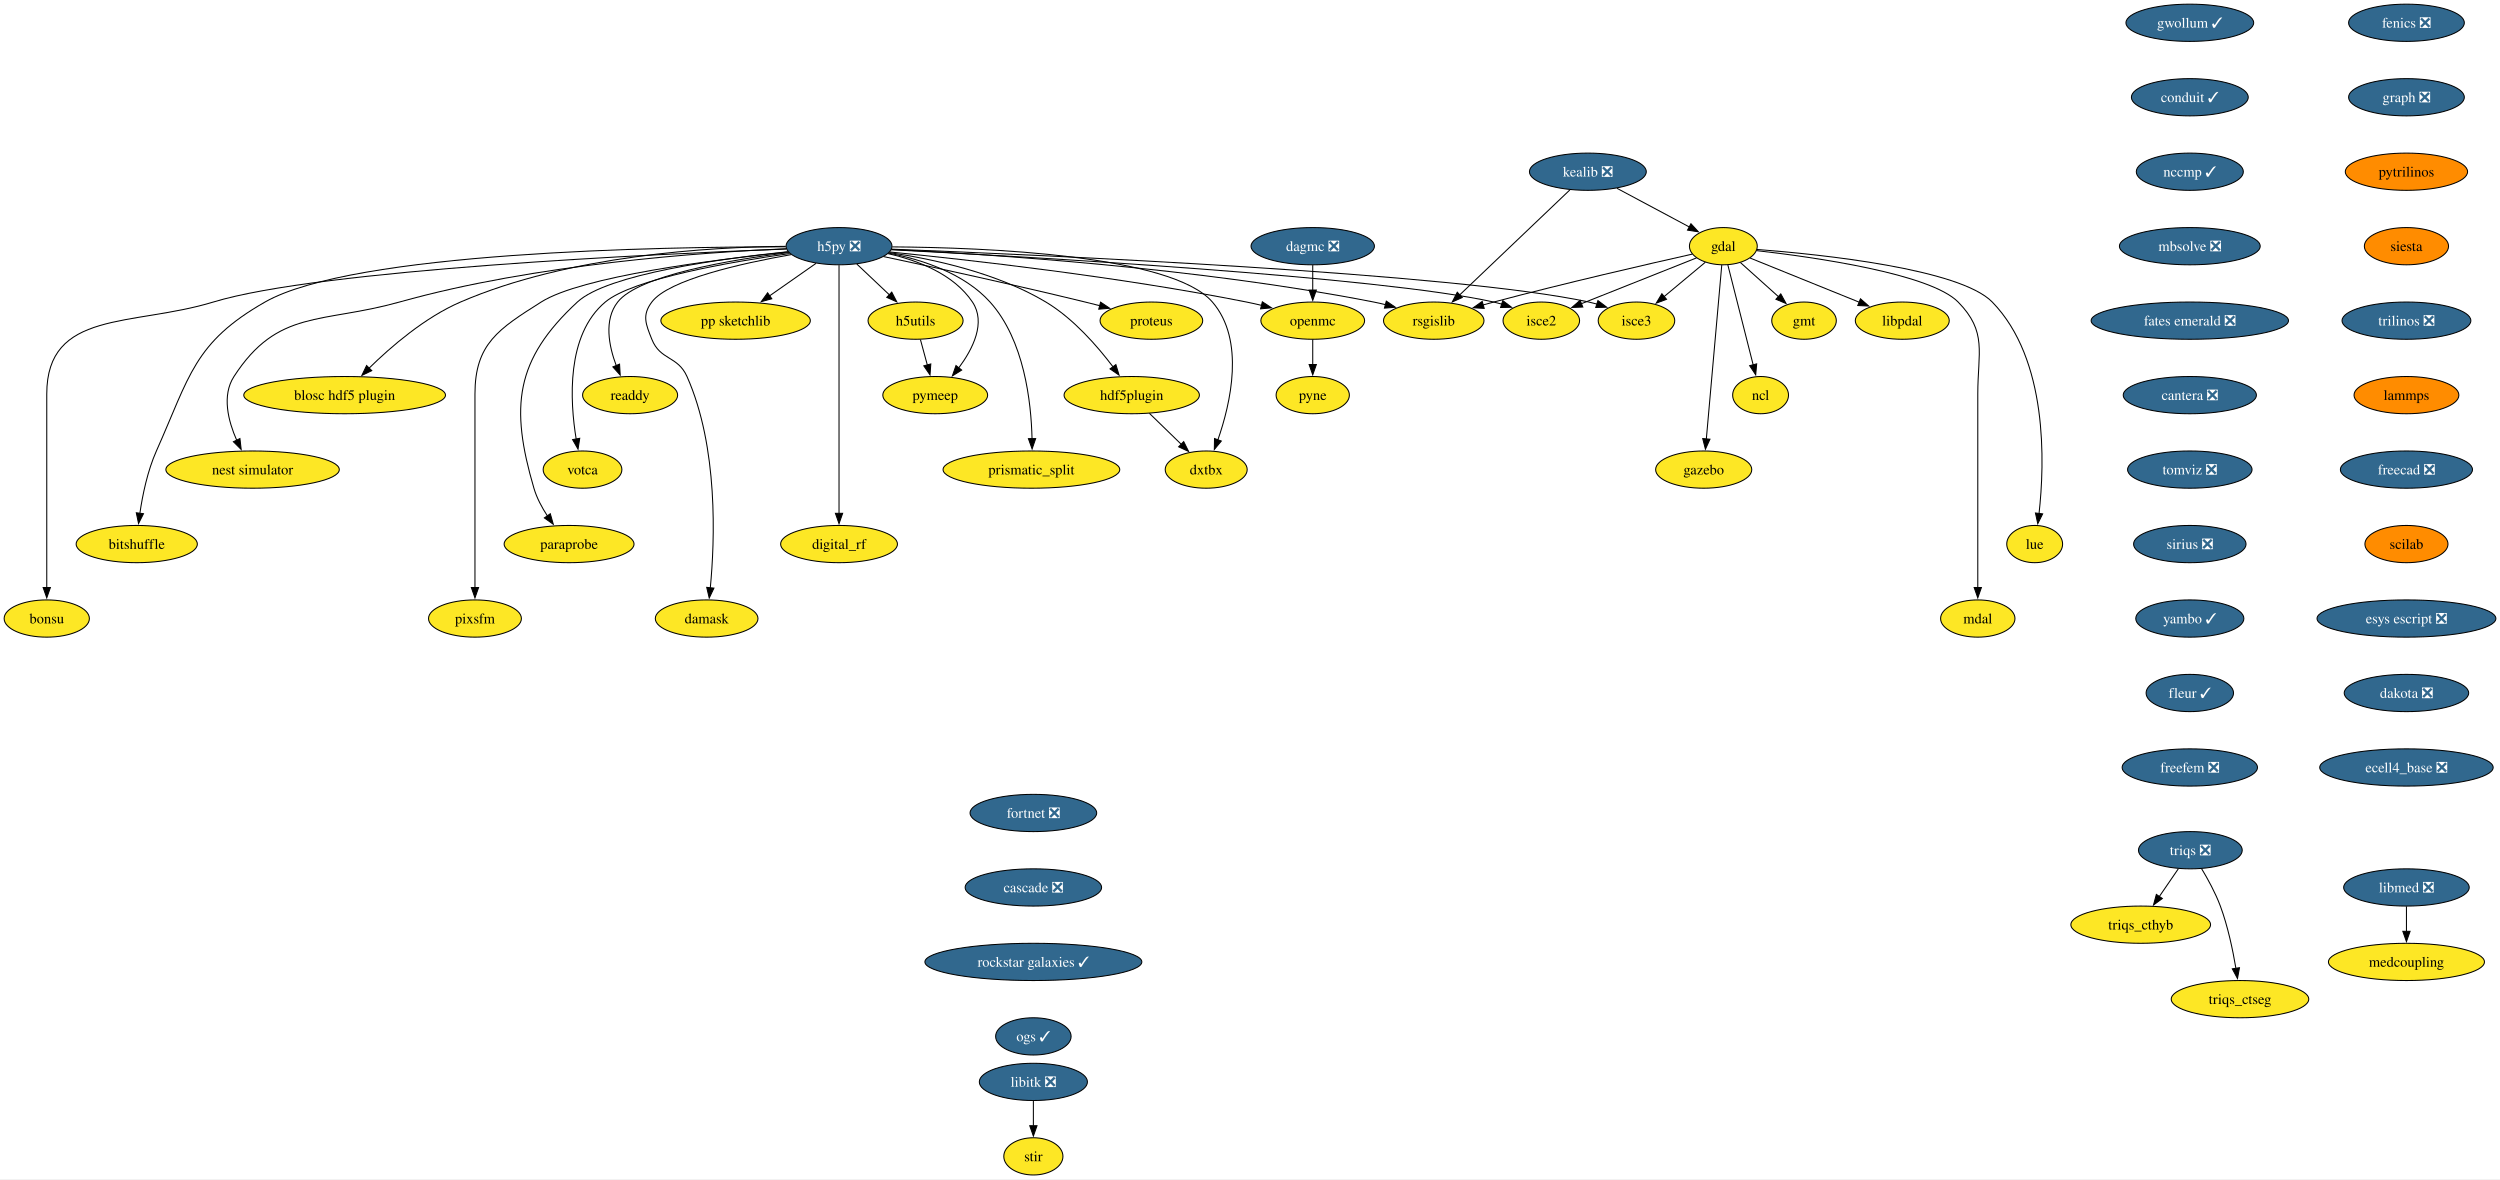
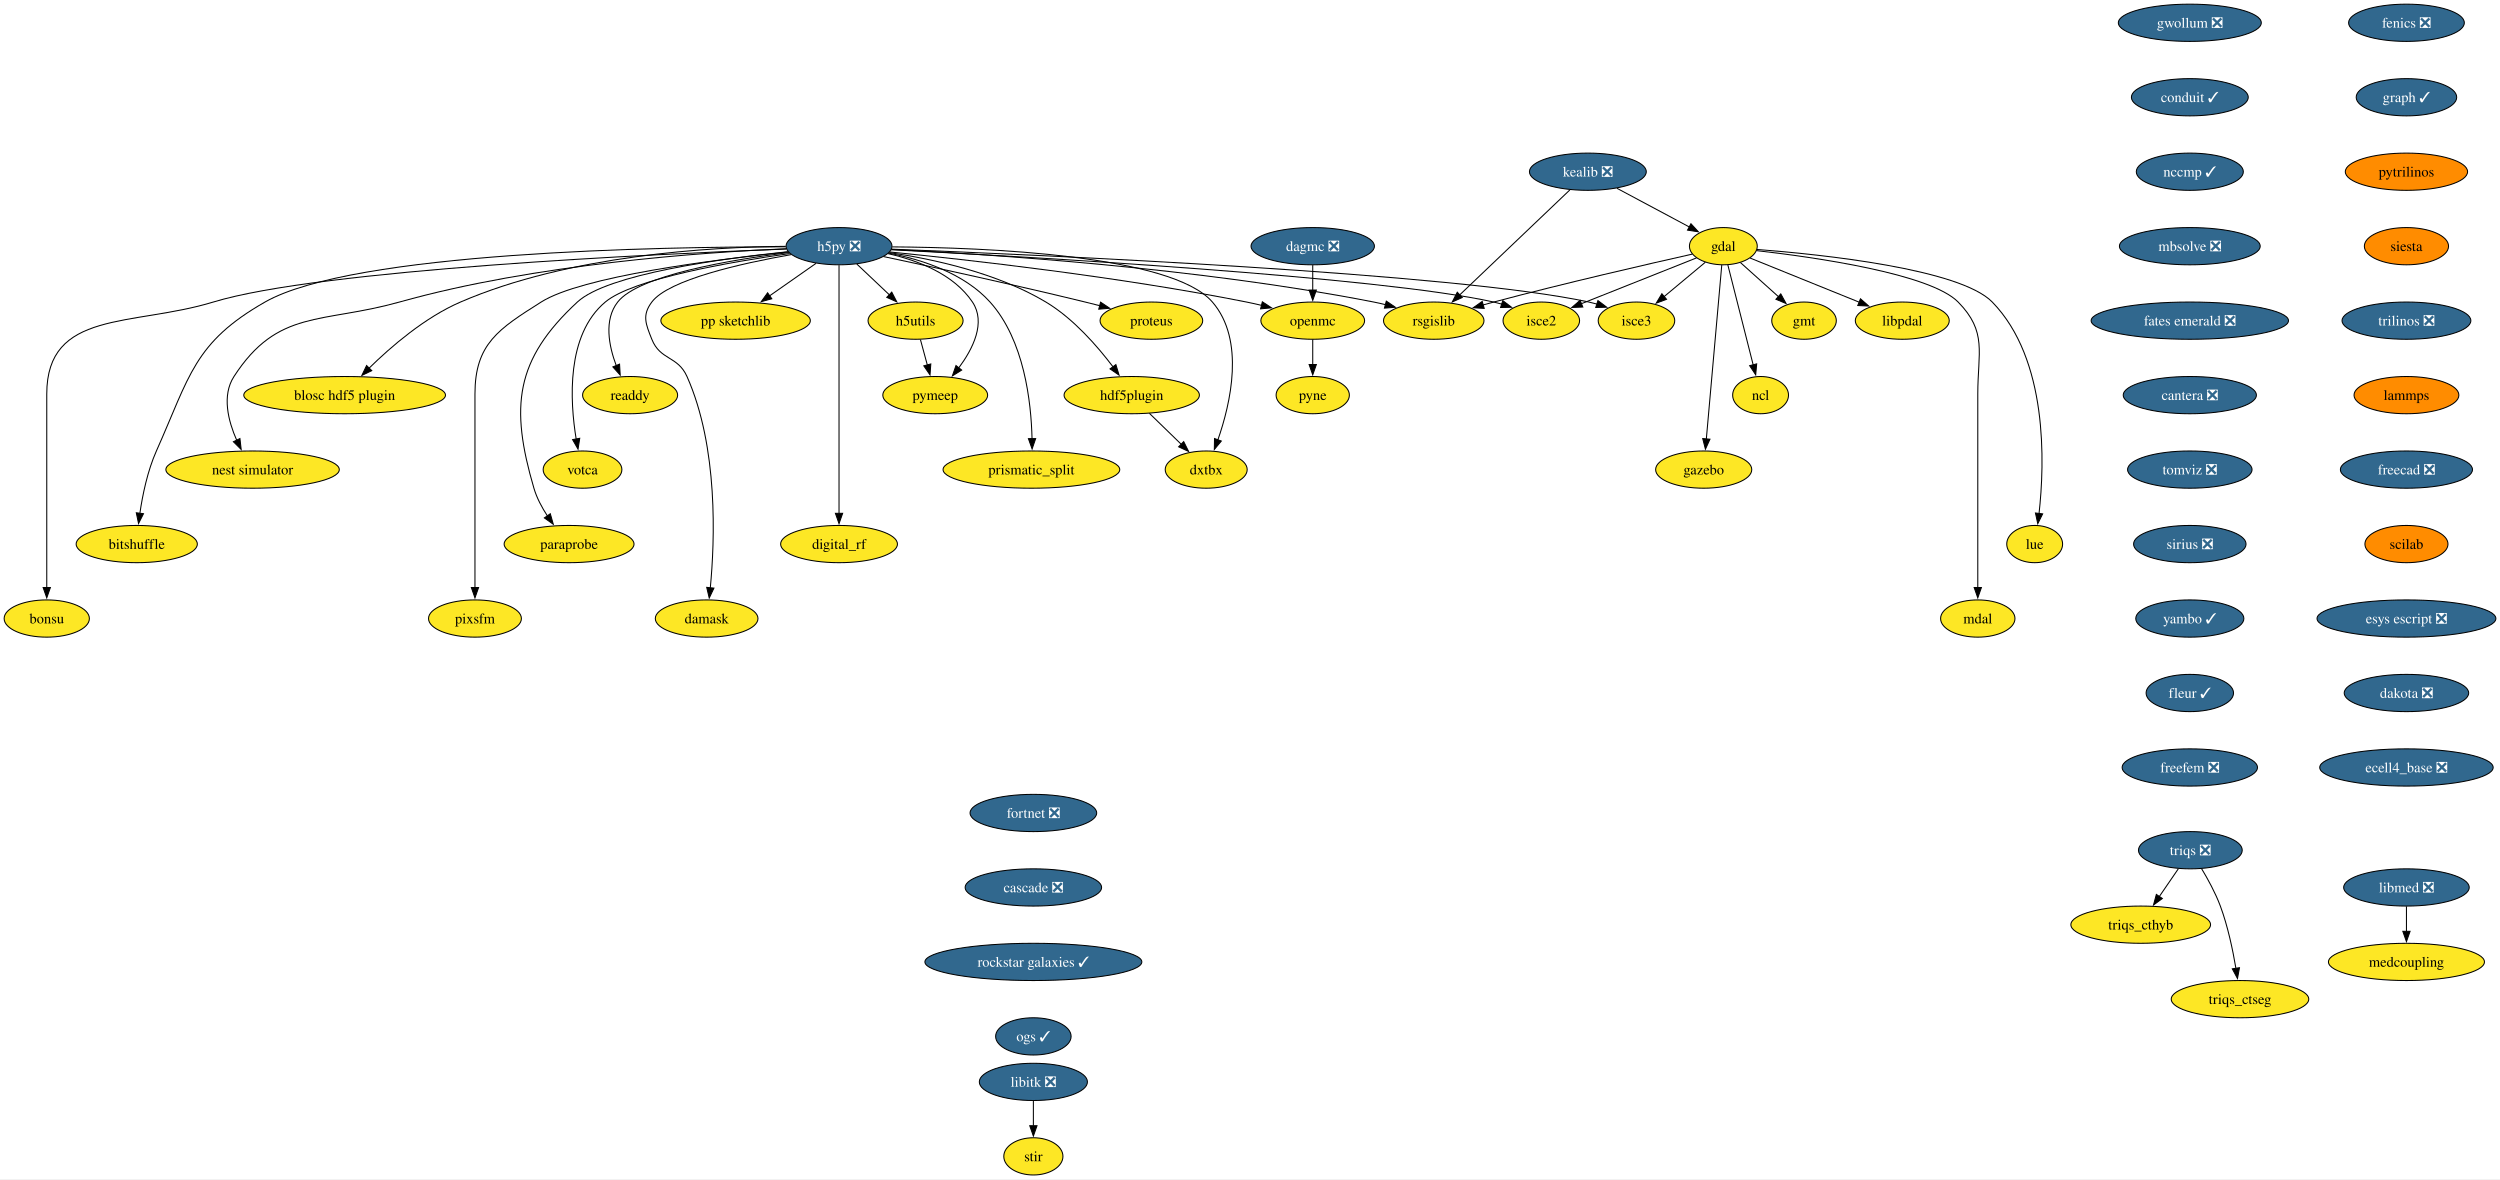
<svg xmlns="http://www.w3.org/2000/svg" xmlns:xlink="http://www.w3.org/1999/xlink" width="2417pt" height="1140pt" viewBox="0.00 0.00 2417.11 1140.00">
  <g id="graph0" class="graph" transform="scale(1 1) rotate(0) translate(4 1136)">
    <polygon fill="white" stroke="none" points="-4,4 -4,-1136 2413.11,-1136 2413.11,4 -4,4" />
    <g id="node1" class="node">
      <g id="a_node1">
        <a xlink:href="https://github.com/conda-forge/fenics-feedstock/pull/233" xlink:title="fenics ❎">
          <ellipse fill="#31688e" stroke="black" cx="2322.66" cy="-1114" rx="55.94" ry="18" />
          <text text-anchor="middle" x="2322.66" y="-1109.33" font-family="Times,serif" font-size="14.00" fill="white">fenics ❎</text>
        </a>
      </g>
    </g>
    <g id="node2" class="node">
      <g id="a_node2">
-         <a xlink:href="https://github.com/conda-forge/graph-feedstock/pull/11" xlink:title="graph ❎">
-           <ellipse fill="#31688e" stroke="black" cx="2322.66" cy="-1042" rx="55.94" ry="18" />
-           <text text-anchor="middle" x="2322.66" y="-1037.33" font-family="Times,serif" font-size="14.00" fill="white">graph ❎</text>
+         <a xlink:href="https://github.com/conda-forge/graph-feedstock/pull/11" xlink:title="graph ✓">
+           <ellipse fill="#31688e" stroke="black" cx="2322.66" cy="-1042" rx="48.58" ry="18" />
+           <text text-anchor="middle" x="2322.66" y="-1037.33" font-family="Times,serif" font-size="14.00" fill="white">graph ✓</text>
        </a>
      </g>
    </g>
    <g id="node13" class="node">
      <g id="a_node13">
        <a xlink:href="https://github.com/conda-forge/pytrilinos-feedstock" xlink:title="pytrilinos">
          <ellipse fill="#ff8c00" stroke="black" cx="2322.66" cy="-970" rx="59.1" ry="18" />
          <text text-anchor="middle" x="2322.66" y="-965.33" font-family="Times,serif" font-size="14.00">pytrilinos</text>
        </a>
      </g>
    </g>
    <g id="node3" class="node">
      <g id="a_node3">
        <a xlink:href="https://github.com/conda-forge/gdal-feedstock" xlink:title="gdal">
          <ellipse fill="#fde725" stroke="black" cx="1662.21" cy="-898" rx="32.79" ry="18" />
          <text text-anchor="middle" x="1662.21" y="-893.33" font-family="Times,serif" font-size="14.00">gdal</text>
        </a>
      </g>
    </g>
    <g id="node4" class="node">
      <g id="a_node4">
        <a xlink:href="https://github.com/conda-forge/gmt-feedstock" xlink:title="gmt">
          <ellipse fill="#fde725" stroke="black" cx="1740.21" cy="-826" rx="31.22" ry="18" />
          <text text-anchor="middle" x="1740.21" y="-821.33" font-family="Times,serif" font-size="14.00">gmt</text>
        </a>
      </g>
    </g>
    <g id="edge2" class="edge">
      <path fill="none" stroke="black" d="M1678.75,-882.15C1689.48,-872.53 1703.64,-859.82 1715.66,-849.03" />
      <polygon fill="black" stroke="black" points="1717.73,-851.88 1722.84,-842.59 1713.06,-846.67 1717.73,-851.88" />
    </g>
    <g id="node5" class="node">
      <g id="a_node5">
        <a xlink:href="https://github.com/conda-forge/ncl-feedstock" xlink:title="ncl">
          <ellipse fill="#fde725" stroke="black" cx="1698.21" cy="-754" rx="27" ry="18" />
          <text text-anchor="middle" x="1698.21" y="-749.33" font-family="Times,serif" font-size="14.00">ncl</text>
        </a>
      </g>
    </g>
    <g id="edge3" class="edge">
      <path fill="none" stroke="black" d="M1666.56,-879.87C1672.64,-855.88 1683.76,-811.99 1691.07,-783.16" />
      <polygon fill="black" stroke="black" points="1694.42,-784.21 1693.48,-773.66 1687.63,-782.49 1694.42,-784.21" />
    </g>
    <g id="node6" class="node">
      <g id="a_node6">
        <a xlink:href="https://github.com/conda-forge/rsgislib-feedstock" xlink:title="rsgislib">
          <ellipse fill="#fde725" stroke="black" cx="1382.21" cy="-826" rx="48.58" ry="18" />
          <text text-anchor="middle" x="1382.21" y="-821.33" font-family="Times,serif" font-size="14.00">rsgislib</text>
        </a>
      </g>
    </g>
    <g id="edge4" class="edge">
      <path fill="none" stroke="black" d="M1632.29,-890.36C1589.53,-880.77 1508.57,-862.17 1440.21,-844 1436.87,-843.11 1433.43,-842.17 1429.97,-841.21" />
      <polygon fill="black" stroke="black" points="1430.98,-837.86 1420.41,-838.49 1429.07,-844.59 1430.98,-837.86" />
    </g>
    <g id="node7" class="node">
      <g id="a_node7">
        <a xlink:href="https://github.com/conda-forge/isce2-feedstock" xlink:title="isce2">
          <ellipse fill="#fde725" stroke="black" cx="1486.21" cy="-826" rx="37" ry="18" />
          <text text-anchor="middle" x="1486.21" y="-821.33" font-family="Times,serif" font-size="14.00">isce2</text>
        </a>
      </g>
    </g>
    <g id="edge5" class="edge">
      <path fill="none" stroke="black" d="M1636.24,-886.67C1606.82,-874.97 1558.58,-855.78 1524.76,-842.33" />
      <polygon fill="black" stroke="black" points="1526.32,-839.19 1515.74,-838.74 1523.73,-845.69 1526.32,-839.19" />
    </g>
    <g id="node8" class="node">
      <g id="a_node8">
        <a xlink:href="https://github.com/conda-forge/gazebo-feedstock" xlink:title="gazebo">
          <ellipse fill="#fde725" stroke="black" cx="1643.21" cy="-682" rx="46.47" ry="18" />
          <text text-anchor="middle" x="1643.21" y="-677.33" font-family="Times,serif" font-size="14.00">gazebo</text>
        </a>
      </g>
    </g>
    <g id="edge6" class="edge">
      <path fill="none" stroke="black" d="M1660.69,-879.85C1657.43,-843.14 1649.75,-756.66 1645.75,-711.53" />
      <polygon fill="black" stroke="black" points="1649.25,-711.39 1644.88,-701.74 1642.27,-712.01 1649.25,-711.39" />
    </g>
    <g id="node9" class="node">
      <g id="a_node9">
        <a xlink:href="https://github.com/conda-forge/lue-feedstock" xlink:title="lue">
          <ellipse fill="#fde725" stroke="black" cx="1963.21" cy="-610" rx="27" ry="18" />
          <text text-anchor="middle" x="1963.21" y="-605.33" font-family="Times,serif" font-size="14.00">lue</text>
        </a>
      </g>
    </g>
    <g id="edge7" class="edge">
      <path fill="none" stroke="black" d="M1694.61,-894.85C1757.11,-890.02 1890.96,-876.1 1922.21,-844 1976.22,-788.52 1972.92,-688.39 1967.43,-639.47" />
      <polygon fill="black" stroke="black" points="1970.92,-639.18 1966.2,-629.69 1963.97,-640.05 1970.92,-639.18" />
    </g>
    <g id="node10" class="node">
      <g id="a_node10">
        <a xlink:href="https://github.com/conda-forge/mdal-feedstock" xlink:title="mdal">
          <ellipse fill="#fde725" stroke="black" cx="1908.21" cy="-538" rx="35.95" ry="18" />
          <text text-anchor="middle" x="1908.21" y="-533.33" font-family="Times,serif" font-size="14.00">mdal</text>
        </a>
      </g>
    </g>
    <g id="edge8" class="edge">
      <path fill="none" stroke="black" d="M1694.33,-893.72C1750.29,-887.35 1862.29,-871.44 1889.21,-844 1917.54,-815.13 1908.21,-795.45 1908.21,-755 1908.21,-755 1908.21,-755 1908.21,-681 1908.21,-641.74 1908.21,-596.38 1908.21,-567.69" />
      <polygon fill="black" stroke="black" points="1911.71,-568 1908.21,-558 1904.71,-568 1911.71,-568" />
    </g>
    <g id="node11" class="node">
      <g id="a_node11">
        <a xlink:href="https://github.com/conda-forge/isce3-feedstock" xlink:title="isce3">
          <ellipse fill="#fde725" stroke="black" cx="1578.21" cy="-826" rx="37" ry="18" />
          <text text-anchor="middle" x="1578.21" y="-821.33" font-family="Times,serif" font-size="14.00">isce3</text>
        </a>
      </g>
    </g>
    <g id="edge9" class="edge">
      <path fill="none" stroke="black" d="M1644.81,-882.5C1633.25,-872.86 1617.86,-860.04 1604.78,-849.14" />
      <polygon fill="black" stroke="black" points="1607.26,-846.65 1597.34,-842.94 1602.78,-852.03 1607.26,-846.65" />
    </g>
    <g id="node12" class="node">
      <g id="a_node12">
        <a xlink:href="https://github.com/conda-forge/libpdal-feedstock" xlink:title="libpdal">
          <ellipse fill="#fde725" stroke="black" cx="1835.21" cy="-826" rx="45.42" ry="18" />
          <text text-anchor="middle" x="1835.21" y="-821.33" font-family="Times,serif" font-size="14.00">libpdal</text>
        </a>
      </g>
    </g>
    <g id="edge10" class="edge">
      <path fill="none" stroke="black" d="M1688.11,-886.52C1715.97,-875.25 1760.69,-857.15 1793.52,-843.87" />
      <polygon fill="black" stroke="black" points="1794.79,-847.13 1802.75,-840.13 1792.17,-840.64 1794.79,-847.13" />
    </g>
    <g id="node37" class="node">
      <g id="a_node37">
        <a xlink:href="https://github.com/conda-forge/siesta-feedstock" xlink:title="siesta">
          <ellipse fill="#ff8c00" stroke="black" cx="2322.66" cy="-898" rx="40.69" ry="18" />
          <text text-anchor="middle" x="2322.66" y="-893.33" font-family="Times,serif" font-size="14.00">siesta</text>
        </a>
      </g>
    </g>
    <g id="node14" class="node">
      <g id="a_node14">
        <a xlink:href="https://github.com/conda-forge/h5py-feedstock/pull/151" xlink:title="h5py ❎">
          <ellipse fill="#31688e" stroke="black" cx="807.21" cy="-898" rx="51.21" ry="18" />
          <text text-anchor="middle" x="807.21" y="-893.33" font-family="Times,serif" font-size="14.00" fill="white">h5py ❎</text>
        </a>
      </g>
    </g>
    <g id="edge12" class="edge">
      <path fill="none" stroke="black" d="M857.94,-894.88C951.08,-890.31 1155.32,-877.12 1324.21,-844 1327.98,-843.26 1331.86,-842.39 1335.74,-841.43" />
      <polygon fill="black" stroke="black" points="1336.34,-844.89 1345.11,-838.94 1334.55,-838.12 1336.34,-844.89" />
    </g>
    <g id="edge13" class="edge">
      <path fill="none" stroke="black" d="M857.53,-894.55C987.02,-887.95 1329.33,-868.65 1440.21,-844 1442.81,-843.42 1445.45,-842.73 1448.1,-841.97" />
      <polygon fill="black" stroke="black" points="1448.97,-845.37 1457.41,-838.95 1446.82,-838.71 1448.97,-845.37" />
    </g>
    <g id="edge14" class="edge">
      <path fill="none" stroke="black" d="M858.26,-895.13C1001.18,-889.61 1403.25,-871.96 1532.21,-844 1534.81,-843.44 1537.46,-842.76 1540.11,-842" />
      <polygon fill="black" stroke="black" points="1540.97,-845.4 1549.42,-839 1538.83,-838.74 1540.97,-845.4" />
    </g>
    <g id="node15" class="node">
      <g id="a_node15">
        <a xlink:href="https://github.com/conda-forge/openmc-feedstock" xlink:title="openmc">
          <ellipse fill="#fde725" stroke="black" cx="1265.21" cy="-826" rx="50.16" ry="18" />
          <text text-anchor="middle" x="1265.21" y="-821.33" font-family="Times,serif" font-size="14.00">openmc</text>
        </a>
      </g>
    </g>
    <g id="edge15" class="edge">
      <path fill="none" stroke="black" d="M856.37,-892.4C931.26,-884.93 1078.19,-868.51 1201.21,-844 1206.04,-843.04 1211.03,-841.92 1216.02,-840.73" />
      <polygon fill="black" stroke="black" points="1216.49,-844.22 1225.35,-838.41 1214.8,-837.43 1216.49,-844.22" />
    </g>
    <g id="node16" class="node">
      <g id="a_node16">
        <a xlink:href="https://github.com/conda-forge/h5utils-feedstock" xlink:title="h5utils">
          <ellipse fill="#fde725" stroke="black" cx="881.21" cy="-826" rx="45.95" ry="18" />
          <text text-anchor="middle" x="881.21" y="-821.33" font-family="Times,serif" font-size="14.00">h5utils</text>
        </a>
      </g>
    </g>
    <g id="edge16" class="edge">
      <path fill="none" stroke="black" d="M824.38,-880.76C833.72,-871.93 845.45,-860.83 855.83,-851.01" />
      <polygon fill="black" stroke="black" points="858.18,-853.6 863.04,-844.19 853.37,-848.52 858.18,-853.6" />
    </g>
    <g id="node17" class="node">
      <g id="a_node17">
        <a xlink:href="https://github.com/conda-forge/pymeep-feedstock" xlink:title="pymeep">
          <ellipse fill="#fde725" stroke="black" cx="900.21" cy="-754" rx="50.68" ry="18" />
          <text text-anchor="middle" x="900.21" y="-749.33" font-family="Times,serif" font-size="14.00">pymeep</text>
        </a>
      </g>
    </g>
    <g id="edge17" class="edge">
      <path fill="none" stroke="black" d="M854.55,-890.8C883.39,-884.31 918.08,-871.05 936.21,-844 949.47,-824.22 936.72,-798.8 922.86,-780.19" />
      <polygon fill="black" stroke="black" points="925.77,-778.23 916.8,-772.59 920.3,-782.59 925.77,-778.23" />
    </g>
    <g id="node18" class="node">
      <g id="a_node18">
        <a xlink:href="https://github.com/conda-forge/blosc-hdf5-plugin-feedstock" xlink:title="blosc hdf5 plugin">
          <ellipse fill="#fde725" stroke="black" cx="329.21" cy="-754" rx="97.51" ry="18" />
          <text text-anchor="middle" x="329.21" y="-749.33" font-family="Times,serif" font-size="14.00">blosc hdf5 plugin</text>
        </a>
      </g>
    </g>
    <g id="edge18" class="edge">
      <path fill="none" stroke="black" d="M755.51,-897.86C682.48,-897.25 546.28,-889.37 441.21,-844 406.74,-829.12 373.93,-800.78 352.83,-780.06" />
      <polygon fill="black" stroke="black" points="355.41,-777.69 345.87,-773.06 350.44,-782.62 355.41,-777.69" />
    </g>
    <g id="node19" class="node">
      <g id="a_node19">
        <a xlink:href="https://github.com/conda-forge/nest-simulator-feedstock" xlink:title="nest simulator">
          <ellipse fill="#fde725" stroke="black" cx="240.21" cy="-682" rx="83.83" ry="18" />
          <text text-anchor="middle" x="240.21" y="-677.33" font-family="Times,serif" font-size="14.00">nest simulator</text>
        </a>
      </g>
    </g>
    <g id="edge19" class="edge">
      <path fill="none" stroke="black" d="M756.2,-895.54C675.43,-892.13 513.77,-880.9 382.21,-844 307.13,-822.94 264.55,-837.48 222.21,-772 210.34,-753.63 216.62,-729.03 224.87,-710.34" />
      <polygon fill="black" stroke="black" points="227.96,-712 229.17,-701.48 221.66,-708.95 227.96,-712" />
    </g>
    <g id="node20" class="node">
      <g id="a_node20">
        <a xlink:href="https://github.com/conda-forge/bitshuffle-feedstock" xlink:title="bitshuffle">
          <ellipse fill="#fde725" stroke="black" cx="128.21" cy="-610" rx="58.57" ry="18" />
          <text text-anchor="middle" x="128.21" y="-605.33" font-family="Times,serif" font-size="14.00">bitshuffle</text>
        </a>
      </g>
    </g>
    <g id="edge20" class="edge">
      <path fill="none" stroke="black" d="M755.78,-897.38C635.07,-897.44 337.36,-892.52 252.21,-844 183.4,-804.78 179.52,-772.32 147.21,-700 138.64,-680.8 133.84,-657.52 131.22,-639.58" />
      <polygon fill="black" stroke="black" points="134.72,-639.36 129.95,-629.89 127.78,-640.26 134.72,-639.36" />
    </g>
    <g id="node21" class="node">
      <g id="a_node21">
        <a xlink:href="https://github.com/conda-forge/bonsu-feedstock" xlink:title="bonsu">
          <ellipse fill="#fde725" stroke="black" cx="41.21" cy="-538" rx="41.21" ry="18" />
          <text text-anchor="middle" x="41.21" y="-533.33" font-family="Times,serif" font-size="14.00">bonsu</text>
        </a>
      </g>
    </g>
    <g id="edge21" class="edge">
      <path fill="none" stroke="black" d="M756.13,-895.25C629.77,-890.48 305.33,-875.47 202.21,-844 124.01,-820.14 41.21,-836.76 41.21,-755 41.21,-755 41.21,-755 41.21,-681 41.21,-641.74 41.21,-596.38 41.21,-567.69" />
      <polygon fill="black" stroke="black" points="44.71,-568 41.21,-558 37.71,-568 44.71,-568" />
    </g>
    <g id="node22" class="node">
      <g id="a_node22">
        <a xlink:href="https://github.com/conda-forge/proteus-feedstock" xlink:title="proteus">
          <ellipse fill="#fde725" stroke="black" cx="1109.21" cy="-826" rx="49.63" ry="18" />
          <text text-anchor="middle" x="1109.21" y="-821.33" font-family="Times,serif" font-size="14.00">proteus</text>
        </a>
      </g>
    </g>
    <g id="edge22" class="edge">
      <path fill="none" stroke="black" d="M850.33,-887.95C898.1,-877.79 977.36,-860.56 1045.21,-844 1049.8,-842.88 1054.56,-841.68 1059.32,-840.46" />
      <polygon fill="black" stroke="black" points="1060.09,-843.88 1068.89,-837.97 1058.33,-837.1 1060.09,-843.88" />
    </g>
    <g id="node23" class="node">
      <g id="a_node23">
        <a xlink:href="https://github.com/conda-forge/hdf5plugin-feedstock" xlink:title="hdf5plugin">
          <ellipse fill="#fde725" stroke="black" cx="1090.21" cy="-754" rx="65.41" ry="18" />
          <text text-anchor="middle" x="1090.21" y="-749.33" font-family="Times,serif" font-size="14.00">hdf5plugin</text>
        </a>
      </g>
    </g>
    <g id="edge23" class="edge">
      <path fill="none" stroke="black" d="M855.81,-891.82C898.24,-885.57 960.22,-872.15 1007.21,-844 1033.69,-828.14 1056.98,-801.4 1072.1,-781.36" />
      <polygon fill="black" stroke="black" points="1074.87,-783.5 1077.94,-773.36 1069.22,-779.36 1074.87,-783.5" />
    </g>
    <g id="node24" class="node">
      <g id="a_node24">
        <a xlink:href="https://github.com/conda-forge/prismatic_split-feedstock" xlink:title="prismatic_split">
          <ellipse fill="#fde725" stroke="black" cx="993.21" cy="-682" rx="85.41" ry="18" />
          <text text-anchor="middle" x="993.21" y="-677.33" font-family="Times,serif" font-size="14.00">prismatic_split</text>
        </a>
      </g>
    </g>
    <g id="edge24" class="edge">
      <path fill="none" stroke="black" d="M855.11,-891.36C887.24,-885.09 928.13,-871.85 953.21,-844 986.31,-807.24 993,-747.34 993.82,-711.89" />
      <polygon fill="black" stroke="black" points="997.32,-711.99 993.89,-701.96 990.32,-711.94 997.32,-711.99" />
    </g>
    <g id="node25" class="node">
      <g id="a_node25">
        <a xlink:href="https://github.com/conda-forge/digital_rf-feedstock" xlink:title="digital_rf">
          <ellipse fill="#fde725" stroke="black" cx="807.21" cy="-610" rx="56.47" ry="18" />
          <text text-anchor="middle" x="807.21" y="-605.33" font-family="Times,serif" font-size="14.00">digital_rf</text>
        </a>
      </g>
    </g>
    <g id="edge25" class="edge">
      <path fill="none" stroke="black" d="M807.21,-879.54C807.21,-831.76 807.21,-698.51 807.21,-639.61" />
      <polygon fill="black" stroke="black" points="810.71,-639.75 807.21,-629.75 803.71,-639.75 810.71,-639.75" />
    </g>
    <g id="node26" class="node">
      <g id="a_node26">
        <a xlink:href="https://github.com/conda-forge/damask-feedstock" xlink:title="damask">
          <ellipse fill="#fde725" stroke="black" cx="679.21" cy="-538" rx="49.63" ry="18" />
          <text text-anchor="middle" x="679.21" y="-533.33" font-family="Times,serif" font-size="14.00">damask</text>
        </a>
      </g>
    </g>
    <g id="edge26" class="edge">
      <path fill="none" stroke="black" d="M761,-889.87C712.92,-881.39 642.41,-865.62 626.21,-844 616.62,-831.19 620.3,-822.87 626.21,-808 634.34,-787.55 651.26,-792.1 660.21,-772 690.62,-703.74 687.12,-613.14 682.75,-567.65" />
      <polygon fill="black" stroke="black" points="686.25,-567.41 681.71,-557.83 679.29,-568.14 686.25,-567.41" />
    </g>
    <g id="node27" class="node">
      <g id="a_node27">
        <a xlink:href="https://github.com/conda-forge/pp-sketchlib-feedstock" xlink:title="pp sketchlib">
          <ellipse fill="#fde725" stroke="black" cx="707.21" cy="-826" rx="72.25" ry="18" />
          <text text-anchor="middle" x="707.21" y="-821.33" font-family="Times,serif" font-size="14.00">pp sketchlib</text>
        </a>
      </g>
    </g>
    <g id="edge27" class="edge">
      <path fill="none" stroke="black" d="M785.02,-881.46C771.8,-872.21 754.79,-860.3 740.04,-849.98" />
      <polygon fill="black" stroke="black" points="742.18,-847.2 731.98,-844.34 738.16,-852.94 742.18,-847.2" />
    </g>
    <g id="node28" class="node">
      <g id="a_node28">
        <a xlink:href="https://github.com/conda-forge/readdy-feedstock" xlink:title="readdy">
          <ellipse fill="#fde725" stroke="black" cx="605.21" cy="-754" rx="45.95" ry="18" />
          <text text-anchor="middle" x="605.21" y="-749.33" font-family="Times,serif" font-size="14.00">readdy</text>
        </a>
      </g>
    </g>
    <g id="edge28" class="edge">
      <path fill="none" stroke="black" d="M758.77,-891.87C702.09,-884.76 613.38,-869.77 593.21,-844 579.72,-826.76 584.64,-801.65 591.84,-782.49" />
      <polygon fill="black" stroke="black" points="595.01,-783.98 595.63,-773.4 588.55,-781.28 595.01,-783.98" />
    </g>
    <g id="node29" class="node">
      <g id="a_node29">
        <a xlink:href="https://github.com/conda-forge/votca-feedstock" xlink:title="votca">
          <ellipse fill="#fde725" stroke="black" cx="559.21" cy="-682" rx="38.06" ry="18" />
          <text text-anchor="middle" x="559.21" y="-677.33" font-family="Times,serif" font-size="14.00">votca</text>
        </a>
      </g>
    </g>
    <g id="edge29" class="edge">
      <path fill="none" stroke="black" d="M759.52,-890.92C701.48,-882.67 607.9,-866.35 581.21,-844 543.26,-812.21 547,-748.34 553.11,-711.31" />
      <polygon fill="black" stroke="black" points="556.5,-712.27 554.86,-701.8 549.61,-711 556.5,-712.27" />
    </g>
    <g id="node30" class="node">
      <g id="a_node30">
        <a xlink:href="https://github.com/conda-forge/dxtbx-feedstock" xlink:title="dxtbx">
          <ellipse fill="#fde725" stroke="black" cx="1162.21" cy="-682" rx="39.63" ry="18" />
          <text text-anchor="middle" x="1162.21" y="-677.33" font-family="Times,serif" font-size="14.00">dxtbx</text>
        </a>
      </g>
    </g>
    <g id="edge30" class="edge">
      <path fill="none" stroke="black" d="M858.62,-897.33C948.6,-896.69 1128.82,-889.6 1168.21,-844 1200.06,-807.14 1185.8,-745.92 1173.43,-710.54" />
      <polygon fill="black" stroke="black" points="1176.81,-709.61 1170.06,-701.45 1170.25,-712.04 1176.81,-709.61" />
    </g>
    <g id="node31" class="node">
      <g id="a_node31">
        <a xlink:href="https://github.com/conda-forge/paraprobe-feedstock" xlink:title="paraprobe">
          <ellipse fill="#fde725" stroke="black" cx="546.21" cy="-610" rx="62.78" ry="18" />
          <text text-anchor="middle" x="546.21" y="-605.33" font-family="Times,serif" font-size="14.00">paraprobe</text>
        </a>
      </g>
    </g>
    <g id="edge31" class="edge">
      <path fill="none" stroke="black" d="M757.85,-892.65C692.84,-885.94 583.32,-870.94 554.21,-844 493.92,-788.2 489.1,-742.83 512.21,-664 514.97,-654.6 519.96,-645.29 525.28,-637.16" />
      <polygon fill="black" stroke="black" points="528.04,-639.32 530.94,-629.13 522.32,-635.29 528.04,-639.32" />
    </g>
    <g id="node32" class="node">
      <g id="a_node32">
        <a xlink:href="https://github.com/conda-forge/pixsfm-feedstock" xlink:title="pixsfm">
          <ellipse fill="#fde725" stroke="black" cx="455.21" cy="-538" rx="44.9" ry="18" />
          <text text-anchor="middle" x="455.21" y="-533.33" font-family="Times,serif" font-size="14.00">pixsfm</text>
        </a>
      </g>
    </g>
    <g id="edge32" class="edge">
      <path fill="none" stroke="black" d="M758.14,-892.42C686.66,-885.01 558.19,-868.69 519.21,-844 478.06,-817.93 455.21,-803.72 455.21,-755 455.21,-755 455.21,-755 455.21,-681 455.21,-641.74 455.21,-596.38 455.21,-567.69" />
      <polygon fill="black" stroke="black" points="458.71,-568 455.21,-558 451.71,-568 458.71,-568" />
    </g>
    <g id="node33" class="node">
      <g id="a_node33">
        <a xlink:href="https://github.com/conda-forge/pyne-feedstock" xlink:title="pyne">
          <ellipse fill="#fde725" stroke="black" cx="1265.21" cy="-754" rx="35.42" ry="18" />
          <text text-anchor="middle" x="1265.21" y="-749.33" font-family="Times,serif" font-size="14.00">pyne</text>
        </a>
      </g>
    </g>
    <g id="edge33" class="edge">
      <path fill="none" stroke="black" d="M1265.21,-807.7C1265.21,-800.41 1265.21,-791.73 1265.21,-783.54" />
      <polygon fill="black" stroke="black" points="1268.71,-783.62 1265.21,-773.62 1261.71,-783.62 1268.71,-783.62" />
    </g>
    <g id="edge34" class="edge">
      <path fill="none" stroke="black" d="M885.91,-807.7C887.93,-800.24 890.35,-791.32 892.62,-782.97" />
      <polygon fill="black" stroke="black" points="895.93,-784.13 895.17,-773.57 889.18,-782.3 895.93,-784.13" />
    </g>
    <g id="edge35" class="edge">
      <path fill="none" stroke="black" d="M1107.28,-736.41C1116.5,-727.44 1128.05,-716.21 1138.17,-706.37" />
      <polygon fill="black" stroke="black" points="1140.44,-709.05 1145.17,-699.57 1135.56,-704.03 1140.44,-709.05" />
    </g>
    <g id="node34" class="node">
      <g id="a_node34">
        <a xlink:href="https://github.com/conda-forge/kealib-feedstock/pull/65" xlink:title="kealib ❎">
          <ellipse fill="#31688e" stroke="black" cx="1531.21" cy="-970" rx="56.47" ry="18" />
          <text text-anchor="middle" x="1531.21" y="-965.33" font-family="Times,serif" font-size="14.00" fill="white">kealib ❎</text>
        </a>
      </g>
    </g>
    <g id="edge36" class="edge">
      <path fill="none" stroke="black" d="M1559.32,-953.98C1579.86,-943 1607.79,-928.08 1629.36,-916.55" />
      <polygon fill="black" stroke="black" points="1630.88,-919.71 1638.05,-911.91 1627.58,-913.54 1630.88,-919.71" />
    </g>
    <g id="edge37" class="edge">
      <path fill="none" stroke="black" d="M1513.83,-952.43C1487.45,-927.29 1437.18,-879.38 1406.98,-850.6" />
      <polygon fill="black" stroke="black" points="1409.78,-848.44 1400.12,-844.07 1404.95,-853.5 1409.78,-848.44" />
    </g>
    <g id="node35" class="node">
      <g id="a_node35">
        <a xlink:href="https://github.com/conda-forge/libitk-feedstock/pull/99" xlink:title="libitk ❎">
          <ellipse fill="#31688e" stroke="black" cx="995.11" cy="-90" rx="52.26" ry="18" />
          <text text-anchor="middle" x="995.11" y="-85.33" font-family="Times,serif" font-size="14.00" fill="white">libitk ❎</text>
        </a>
      </g>
    </g>
    <g id="node36" class="node">
      <g id="a_node36">
        <a xlink:href="https://github.com/conda-forge/stir-feedstock" xlink:title="stir">
          <ellipse fill="#fde725" stroke="black" cx="995.11" cy="-18" rx="28.59" ry="18" />
          <text text-anchor="middle" x="995.11" y="-13.32" font-family="Times,serif" font-size="14.00">stir</text>
        </a>
      </g>
    </g>
    <g id="edge38" class="edge">
      <path fill="none" stroke="black" d="M995.11,-71.7C995.11,-64.41 995.11,-55.73 995.11,-47.54" />
      <polygon fill="black" stroke="black" points="998.61,-47.62 995.11,-37.62 991.61,-47.62 998.61,-47.62" />
    </g>
    <g id="node38" class="node">
      <g id="a_node38">
        <a xlink:href="https://github.com/conda-forge/trilinos-feedstock/pull/48" xlink:title="trilinos ❎">
          <ellipse fill="#31688e" stroke="black" cx="2322.66" cy="-826" rx="62.26" ry="18" />
          <text text-anchor="middle" x="2322.66" y="-821.33" font-family="Times,serif" font-size="14.00" fill="white">trilinos ❎</text>
        </a>
      </g>
    </g>
    <g id="node41" class="node">
      <g id="a_node41">
        <a xlink:href="https://github.com/conda-forge/lammps-feedstock" xlink:title="lammps">
          <ellipse fill="#ff8c00" stroke="black" cx="2322.66" cy="-754" rx="50.68" ry="18" />
          <text text-anchor="middle" x="2322.66" y="-749.33" font-family="Times,serif" font-size="14.00">lammps</text>
        </a>
      </g>
    </g>
    <g id="node39" class="node">
      <g id="a_node39">
        <a xlink:href="https://github.com/conda-forge/libmed-feedstock/pull/69" xlink:title="libmed ❎">
          <ellipse fill="#31688e" stroke="black" cx="2322.66" cy="-278" rx="60.68" ry="18" />
          <text text-anchor="middle" x="2322.66" y="-273.32" font-family="Times,serif" font-size="14.00" fill="white">libmed ❎</text>
        </a>
      </g>
    </g>
    <g id="node40" class="node">
      <g id="a_node40">
        <a xlink:href="https://github.com/conda-forge/medcoupling-feedstock" xlink:title="medcoupling">
          <ellipse fill="#fde725" stroke="black" cx="2322.66" cy="-206" rx="75.41" ry="18" />
          <text text-anchor="middle" x="2322.66" y="-201.32" font-family="Times,serif" font-size="14.00">medcoupling</text>
        </a>
      </g>
    </g>
    <g id="edge41" class="edge">
      <path fill="none" stroke="black" d="M2322.66,-259.7C2322.66,-252.41 2322.66,-243.73 2322.66,-235.54" />
      <polygon fill="black" stroke="black" points="2326.16,-235.62 2322.66,-225.62 2319.16,-235.62 2326.16,-235.62" />
    </g>
    <g id="node42" class="node">
      <g id="a_node42">
        <a xlink:href="https://github.com/conda-forge/freecad-feedstock/pull/128" xlink:title="freecad ❎">
          <ellipse fill="#31688e" stroke="black" cx="2322.66" cy="-682" rx="63.84" ry="18" />
          <text text-anchor="middle" x="2322.66" y="-677.33" font-family="Times,serif" font-size="14.00" fill="white">freecad ❎</text>
        </a>
      </g>
    </g>
    <g id="node43" class="node">
      <g id="a_node43">
        <a xlink:href="https://github.com/conda-forge/scilab-feedstock" xlink:title="scilab">
          <ellipse fill="#ff8c00" stroke="black" cx="2322.66" cy="-610" rx="40.16" ry="18" />
          <text text-anchor="middle" x="2322.66" y="-605.33" font-family="Times,serif" font-size="14.00">scilab</text>
        </a>
      </g>
    </g>
    <g id="node44" class="node">
      <g id="a_node44">
        <a xlink:href="https://github.com/conda-forge/esys-escript-feedstock/pull/76" xlink:title="esys escript ❎">
          <ellipse fill="#31688e" stroke="black" cx="2322.66" cy="-538" rx="86.46" ry="18" />
          <text text-anchor="middle" x="2322.66" y="-533.33" font-family="Times,serif" font-size="14.00" fill="white">esys escript ❎</text>
        </a>
      </g>
    </g>
    <g id="node45" class="node">
      <g id="a_node45">
        <a xlink:href="https://github.com/conda-forge/dakota-feedstock/pull/52" xlink:title="dakota ❎">
          <ellipse fill="#31688e" stroke="black" cx="2322.66" cy="-466" rx="60.15" ry="18" />
          <text text-anchor="middle" x="2322.66" y="-461.32" font-family="Times,serif" font-size="14.00" fill="white">dakota ❎</text>
        </a>
      </g>
    </g>
    <g id="node46" class="node">
      <g id="a_node46">
        <a xlink:href="https://github.com/conda-forge/ecell4_base-feedstock/pull/32" xlink:title="ecell4_base ❎">
          <ellipse fill="#31688e" stroke="black" cx="2322.66" cy="-394" rx="83.83" ry="18" />
          <text text-anchor="middle" x="2322.66" y="-389.32" font-family="Times,serif" font-size="14.00" fill="white">ecell4_base ❎</text>
        </a>
      </g>
    </g>
    <g id="node47" class="node">
      <g id="a_node47">
        <a xlink:href="https://github.com/conda-forge/triqs-feedstock/pull/72" xlink:title="triqs ❎">
          <ellipse fill="#31688e" stroke="black" cx="2113.73" cy="-314" rx="50.16" ry="18" />
          <text text-anchor="middle" x="2113.73" y="-309.32" font-family="Times,serif" font-size="14.00" fill="white">triqs ❎</text>
        </a>
      </g>
    </g>
    <g id="node48" class="node">
      <g id="a_node48">
        <a xlink:href="https://github.com/conda-forge/triqs_cthyb-feedstock" xlink:title="triqs_cthyb">
          <ellipse fill="#fde725" stroke="black" cx="2065.73" cy="-242" rx="67.52" ry="18" />
          <text text-anchor="middle" x="2065.73" y="-237.32" font-family="Times,serif" font-size="14.00">triqs_cthyb</text>
        </a>
      </g>
    </g>
    <g id="edge48" class="edge">
      <path fill="none" stroke="black" d="M2102.11,-296.05C2096.57,-287.97 2089.81,-278.12 2083.64,-269.11" />
      <polygon fill="black" stroke="black" points="2086.64,-267.31 2078.1,-261.04 2080.87,-271.26 2086.64,-267.31" />
    </g>
    <g id="node49" class="node">
      <g id="a_node49">
        <a xlink:href="https://github.com/conda-forge/triqs_ctseg-feedstock" xlink:title="triqs_ctseg">
          <ellipse fill="#fde725" stroke="black" cx="2161.73" cy="-170" rx="66.47" ry="18" />
          <text text-anchor="middle" x="2161.73" y="-165.32" font-family="Times,serif" font-size="14.00">triqs_ctseg</text>
        </a>
      </g>
    </g>
    <g id="edge49" class="edge">
      <path fill="none" stroke="black" d="M2124.44,-296.41C2130.58,-286.25 2137.98,-272.78 2142.73,-260 2149.97,-240.5 2154.79,-217.53 2157.76,-199.8" />
      <polygon fill="black" stroke="black" points="2161.21,-200.4 2159.3,-189.98 2154.29,-199.32 2161.21,-200.4" />
    </g>
    <g id="node50" class="node">
      <g id="a_node50">
-         <a xlink:href="https://github.com/conda-forge/gwollum-feedstock/pull/61" xlink:title="gwollum ✓">
-           <ellipse fill="#31688e" stroke="black" cx="2113.21" cy="-1114" rx="61.73" ry="18" />
-           <text text-anchor="middle" x="2113.21" y="-1109.33" font-family="Times,serif" font-size="14.00" fill="white">gwollum ✓</text>
+         <a xlink:href="https://github.com/conda-forge/gwollum-feedstock/pull/61" xlink:title="gwollum ❎">
+           <ellipse fill="#31688e" stroke="black" cx="2113.21" cy="-1114" rx="69.1" ry="18" />
+           <text text-anchor="middle" x="2113.21" y="-1109.33" font-family="Times,serif" font-size="14.00" fill="white">gwollum ❎</text>
        </a>
      </g>
    </g>
    <g id="node51" class="node">
      <g id="a_node51">
        <a xlink:href="https://github.com/conda-forge/conduit-feedstock/pull/47" xlink:title="conduit ✓">
          <ellipse fill="#31688e" stroke="black" cx="2113.21" cy="-1042" rx="56.47" ry="18" />
          <text text-anchor="middle" x="2113.21" y="-1037.33" font-family="Times,serif" font-size="14.00" fill="white">conduit ✓</text>
        </a>
      </g>
    </g>
    <g id="node52" class="node">
      <g id="a_node52">
        <a xlink:href="https://github.com/conda-forge/nccmp-feedstock/pull/20" xlink:title="nccmp ✓">
          <ellipse fill="#31688e" stroke="black" cx="2113.21" cy="-970" rx="51.74" ry="18" />
          <text text-anchor="middle" x="2113.21" y="-965.33" font-family="Times,serif" font-size="14.00" fill="white">nccmp ✓</text>
        </a>
      </g>
    </g>
    <g id="node54" class="node">
      <g id="a_node54">
        <a xlink:href="https://github.com/conda-forge/mbsolve-feedstock/pull/19" xlink:title="mbsolve ❎">
          <ellipse fill="#31688e" stroke="black" cx="2113.21" cy="-898" rx="68.04" ry="18" />
          <text text-anchor="middle" x="2113.21" y="-893.33" font-family="Times,serif" font-size="14.00" fill="white">mbsolve ❎</text>
        </a>
      </g>
    </g>
    <g id="node53" class="node">
      <g id="a_node53">
        <a xlink:href="https://github.com/conda-forge/dagmc-feedstock/pull/31" xlink:title="dagmc ❎">
          <ellipse fill="#31688e" stroke="black" cx="1265.21" cy="-898" rx="59.63" ry="18" />
          <text text-anchor="middle" x="1265.21" y="-893.33" font-family="Times,serif" font-size="14.00" fill="white">dagmc ❎</text>
        </a>
      </g>
    </g>
    <g id="edge52" class="edge">
      <path fill="none" stroke="black" d="M1265.21,-879.7C1265.21,-872.41 1265.21,-863.73 1265.21,-855.54" />
      <polygon fill="black" stroke="black" points="1268.71,-855.62 1265.21,-845.62 1261.71,-855.62 1268.71,-855.62" />
    </g>
    <g id="node55" class="node">
      <g id="a_node55">
        <a xlink:href="https://github.com/conda-forge/fates-emerald-feedstock/pull/20" xlink:title="fates emerald ❎">
          <ellipse fill="#31688e" stroke="black" cx="2113.21" cy="-826" rx="95.4" ry="18" />
          <text text-anchor="middle" x="2113.21" y="-821.33" font-family="Times,serif" font-size="14.00" fill="white">fates emerald ❎</text>
        </a>
      </g>
    </g>
    <g id="node56" class="node">
      <g id="a_node56">
        <a xlink:href="https://github.com/conda-forge/cantera-feedstock/pull/44" xlink:title="cantera ❎">
          <ellipse fill="#31688e" stroke="black" cx="2113.21" cy="-754" rx="64.36" ry="18" />
          <text text-anchor="middle" x="2113.21" y="-749.33" font-family="Times,serif" font-size="14.00" fill="white">cantera ❎</text>
        </a>
      </g>
    </g>
    <g id="node57" class="node">
      <g id="a_node57">
        <a xlink:href="https://github.com/conda-forge/tomviz-feedstock/pull/65" xlink:title="tomviz ❎">
          <ellipse fill="#31688e" stroke="black" cx="2113.21" cy="-682" rx="60.15" ry="18" />
          <text text-anchor="middle" x="2113.21" y="-677.33" font-family="Times,serif" font-size="14.00" fill="white">tomviz ❎</text>
        </a>
      </g>
    </g>
    <g id="node58" class="node">
      <g id="a_node58">
        <a xlink:href="https://github.com/conda-forge/sirius-feedstock/pull/33" xlink:title="sirius ❎">
          <ellipse fill="#31688e" stroke="black" cx="2113.21" cy="-610" rx="54.36" ry="18" />
          <text text-anchor="middle" x="2113.21" y="-605.33" font-family="Times,serif" font-size="14.00" fill="white">sirius ❎</text>
        </a>
      </g>
    </g>
    <g id="node59" class="node">
      <g id="a_node59">
        <a xlink:href="https://github.com/conda-forge/yambo-feedstock/pull/33" xlink:title="yambo ✓">
          <ellipse fill="#31688e" stroke="black" cx="2113.21" cy="-538" rx="52.26" ry="18" />
          <text text-anchor="middle" x="2113.21" y="-533.33" font-family="Times,serif" font-size="14.00" fill="white">yambo ✓</text>
        </a>
      </g>
    </g>
    <g id="node60" class="node">
      <g id="a_node60">
        <a xlink:href="https://github.com/conda-forge/fleur-feedstock/pull/21" xlink:title="fleur ✓">
          <ellipse fill="#31688e" stroke="black" cx="2113.21" cy="-466" rx="42.26" ry="18" />
          <text text-anchor="middle" x="2113.21" y="-461.32" font-family="Times,serif" font-size="14.00" fill="white">fleur ✓</text>
        </a>
      </g>
    </g>
    <g id="node61" class="node">
      <g id="a_node61">
        <a xlink:href="https://github.com/conda-forge/freefem-feedstock/pull/35" xlink:title="freefem ❎">
          <ellipse fill="#31688e" stroke="black" cx="2113.21" cy="-394" rx="65.41" ry="18" />
          <text text-anchor="middle" x="2113.21" y="-389.32" font-family="Times,serif" font-size="14.00" fill="white">freefem ❎</text>
        </a>
      </g>
    </g>
    <g id="node62" class="node">
      <g id="a_node62">
        <a xlink:href="https://github.com/conda-forge/fortnet-feedstock/pull/8" xlink:title="fortnet ❎">
          <ellipse fill="#31688e" stroke="black" cx="995.11" cy="-350" rx="61.2" ry="18" />
          <text text-anchor="middle" x="995.11" y="-345.32" font-family="Times,serif" font-size="14.00" fill="white">fortnet ❎</text>
        </a>
      </g>
    </g>
    <g id="node63" class="node">
      <g id="a_node63">
        <a xlink:href="https://github.com/conda-forge/cascade-feedstock/pull/25" xlink:title="cascade ❎">
          <ellipse fill="#31688e" stroke="black" cx="995.11" cy="-278" rx="65.94" ry="18" />
          <text text-anchor="middle" x="995.11" y="-273.32" font-family="Times,serif" font-size="14.00" fill="white">cascade ❎</text>
        </a>
      </g>
    </g>
    <g id="node64" class="node">
      <g id="a_node64">
        <a xlink:href="https://github.com/conda-forge/rockstar-galaxies-feedstock/pull/4" xlink:title="rockstar galaxies ✓">
          <ellipse fill="#31688e" stroke="black" cx="995.11" cy="-206" rx="104.87" ry="18" />
          <text text-anchor="middle" x="995.11" y="-201.33" font-family="Times,serif" font-size="14.00" fill="white">rockstar galaxies ✓</text>
        </a>
      </g>
    </g>
    <g id="node65" class="node">
      <g id="a_node65">
        <a xlink:href="https://github.com/conda-forge/ogs-feedstock/pull/2" xlink:title="ogs ✓">
          <ellipse fill="#31688e" stroke="black" cx="995.11" cy="-134" rx="36.48" ry="18" />
          <text text-anchor="middle" x="995.11" y="-129.32" font-family="Times,serif" font-size="14.00" fill="white">ogs ✓</text>
        </a>
      </g>
    </g>
  </g>
</svg>
